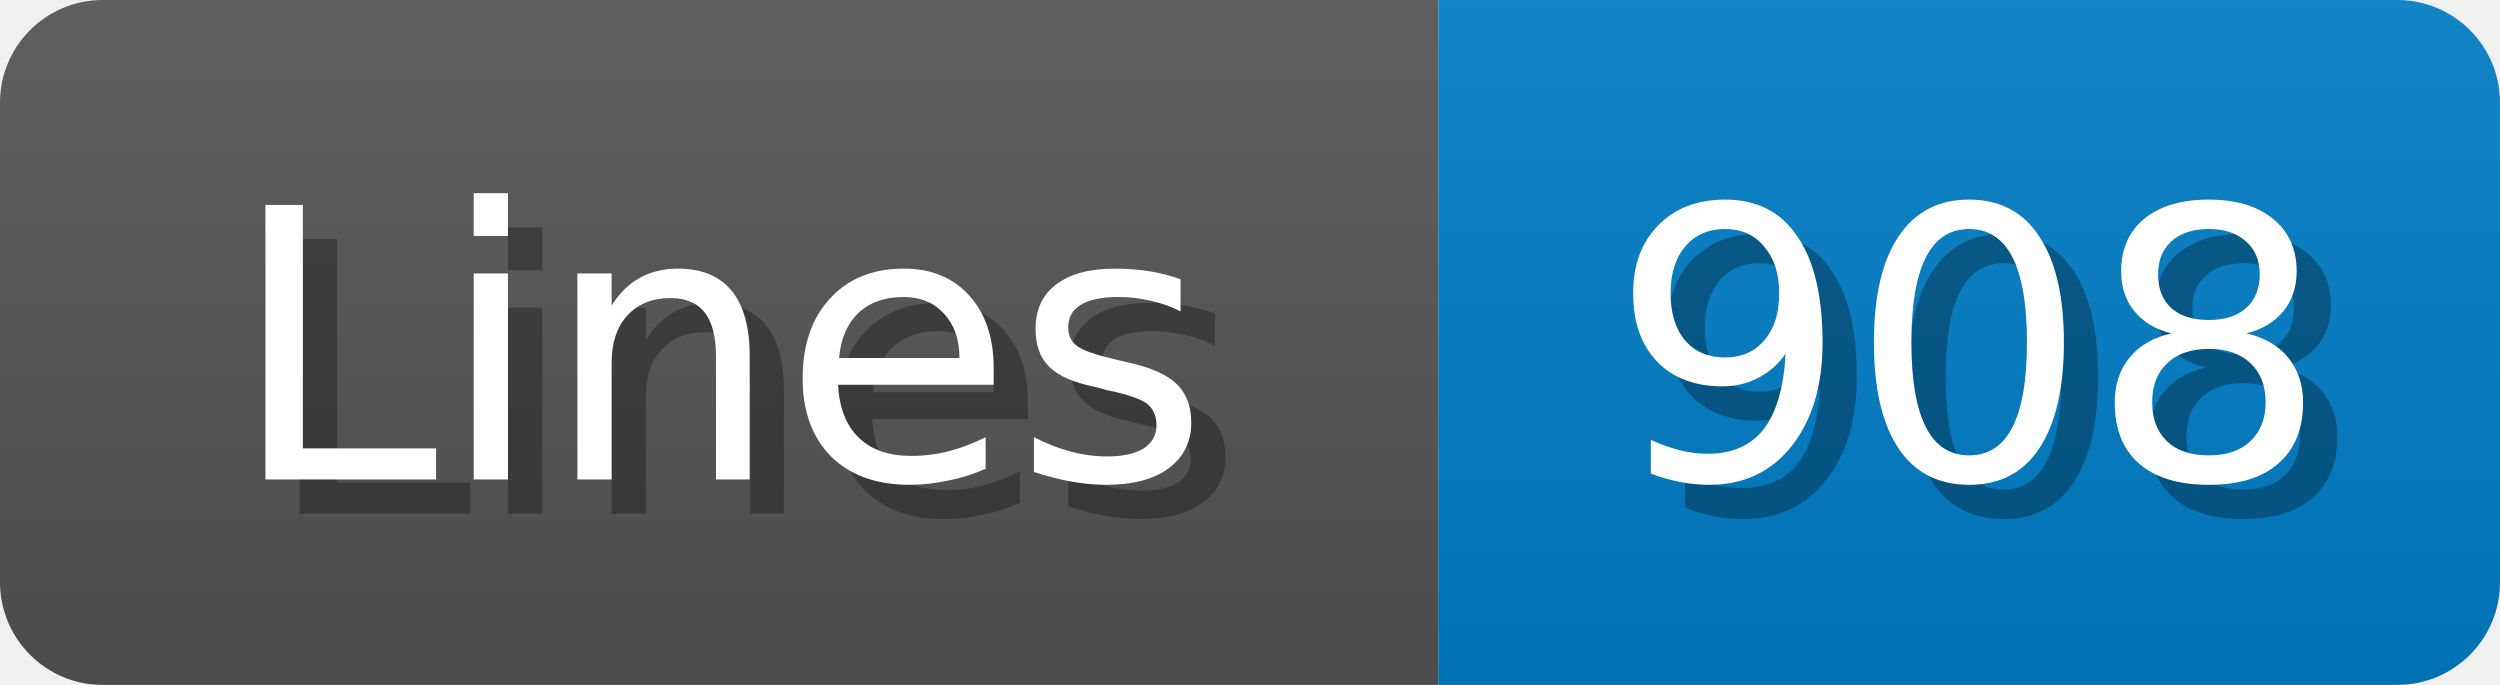
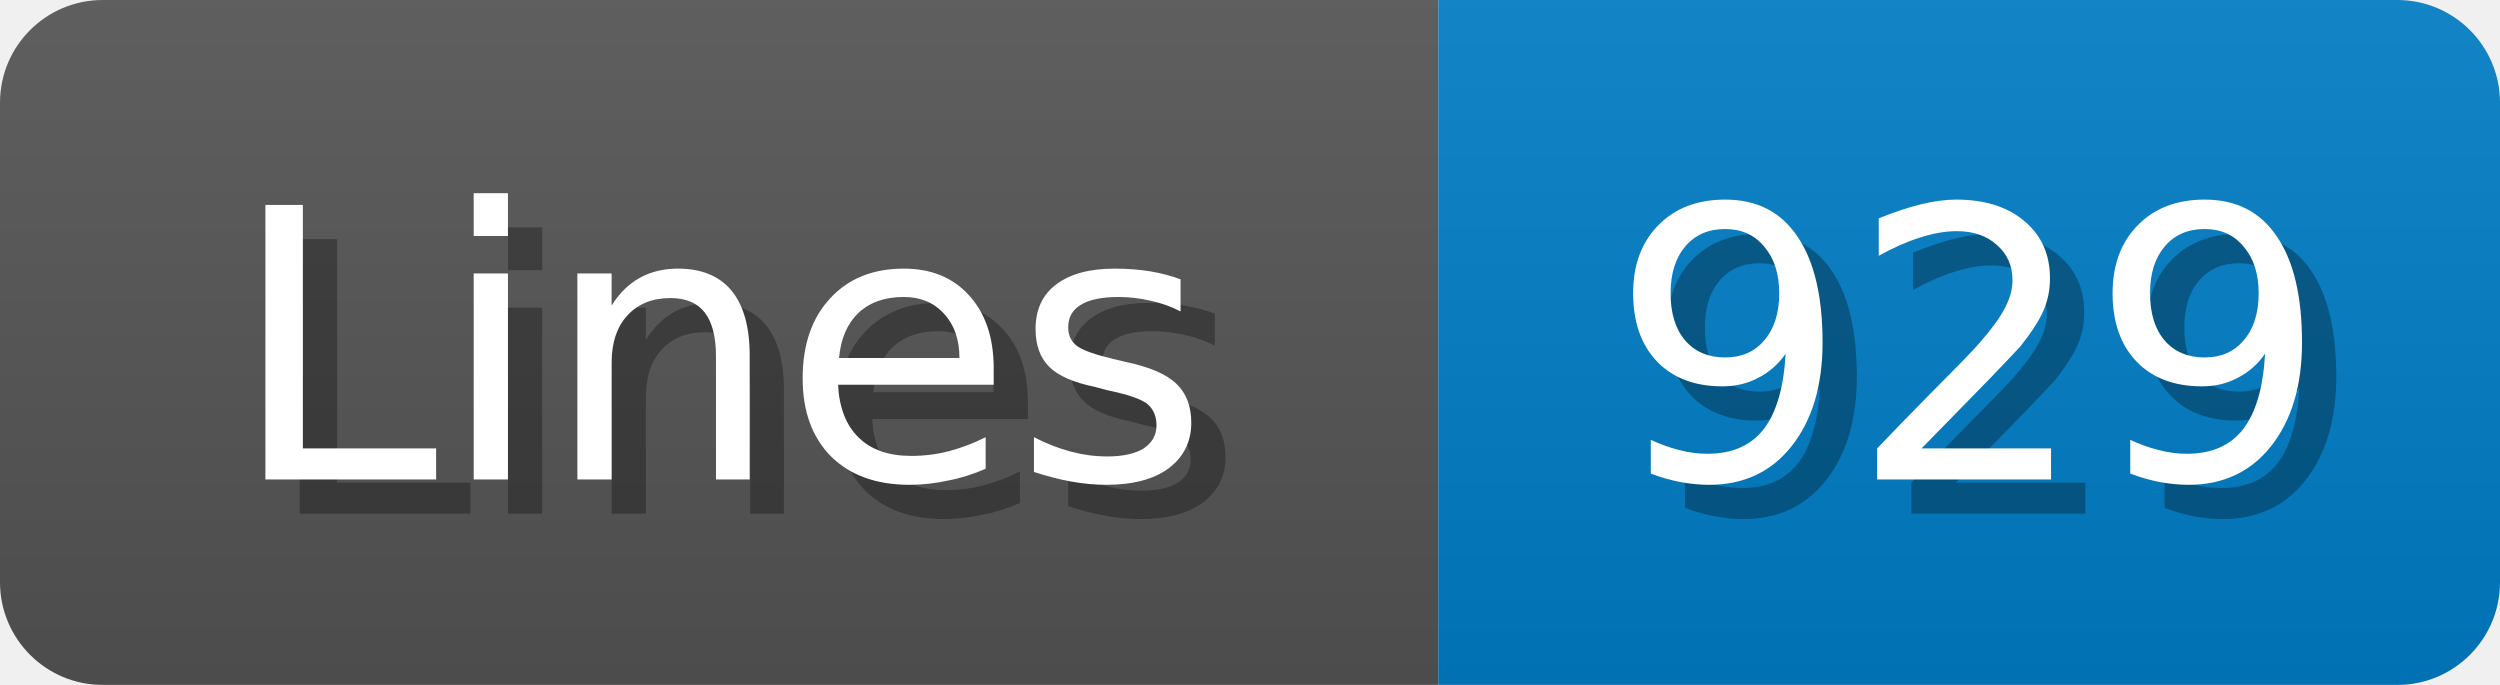
<svg xmlns="http://www.w3.org/2000/svg" width="73" height="20">
  <linearGradient id="b" x2="0" y2="100%">
    <stop offset="0" stop-color="#bbb" stop-opacity=".1" />
    <stop offset="1" stop-opacity=".1" />
  </linearGradient>
  <mask id="anybadge_1">
    <rect width="73" height="20" rx="3" fill="#fff" />
  </mask>
  <g mask="url(#anybadge_1)">
    <path fill="#555" d="M0 0h42v20H0z" />
    <path fill="#007ec6" d="M42 0h31v20H42z" />
    <path fill="url(#b)" d="M0 0h73v20H0z" />
  </g>
  <g fill="#fff" text-anchor="middle" font-family="DejaVu Sans,Verdana,Geneva,sans-serif" font-size="11">
    <text x="22.0" y="15" fill="#010101" fill-opacity=".3">Lines</text>
    <text x="21.0" y="14">Lines</text>
  </g>
  <g fill="#fff" text-anchor="middle" font-family="DejaVu Sans,Verdana,Geneva,sans-serif" font-size="11">
-     <text x="58.5" y="15" fill="#010101" fill-opacity=".3">908</text>
-     <text x="57.5" y="14">908</text>
+     <text x="58.5" y="15" fill="#010101" fill-opacity=".3">929</text>
+     <text x="57.5" y="14">929</text>
  </g>
</svg>
